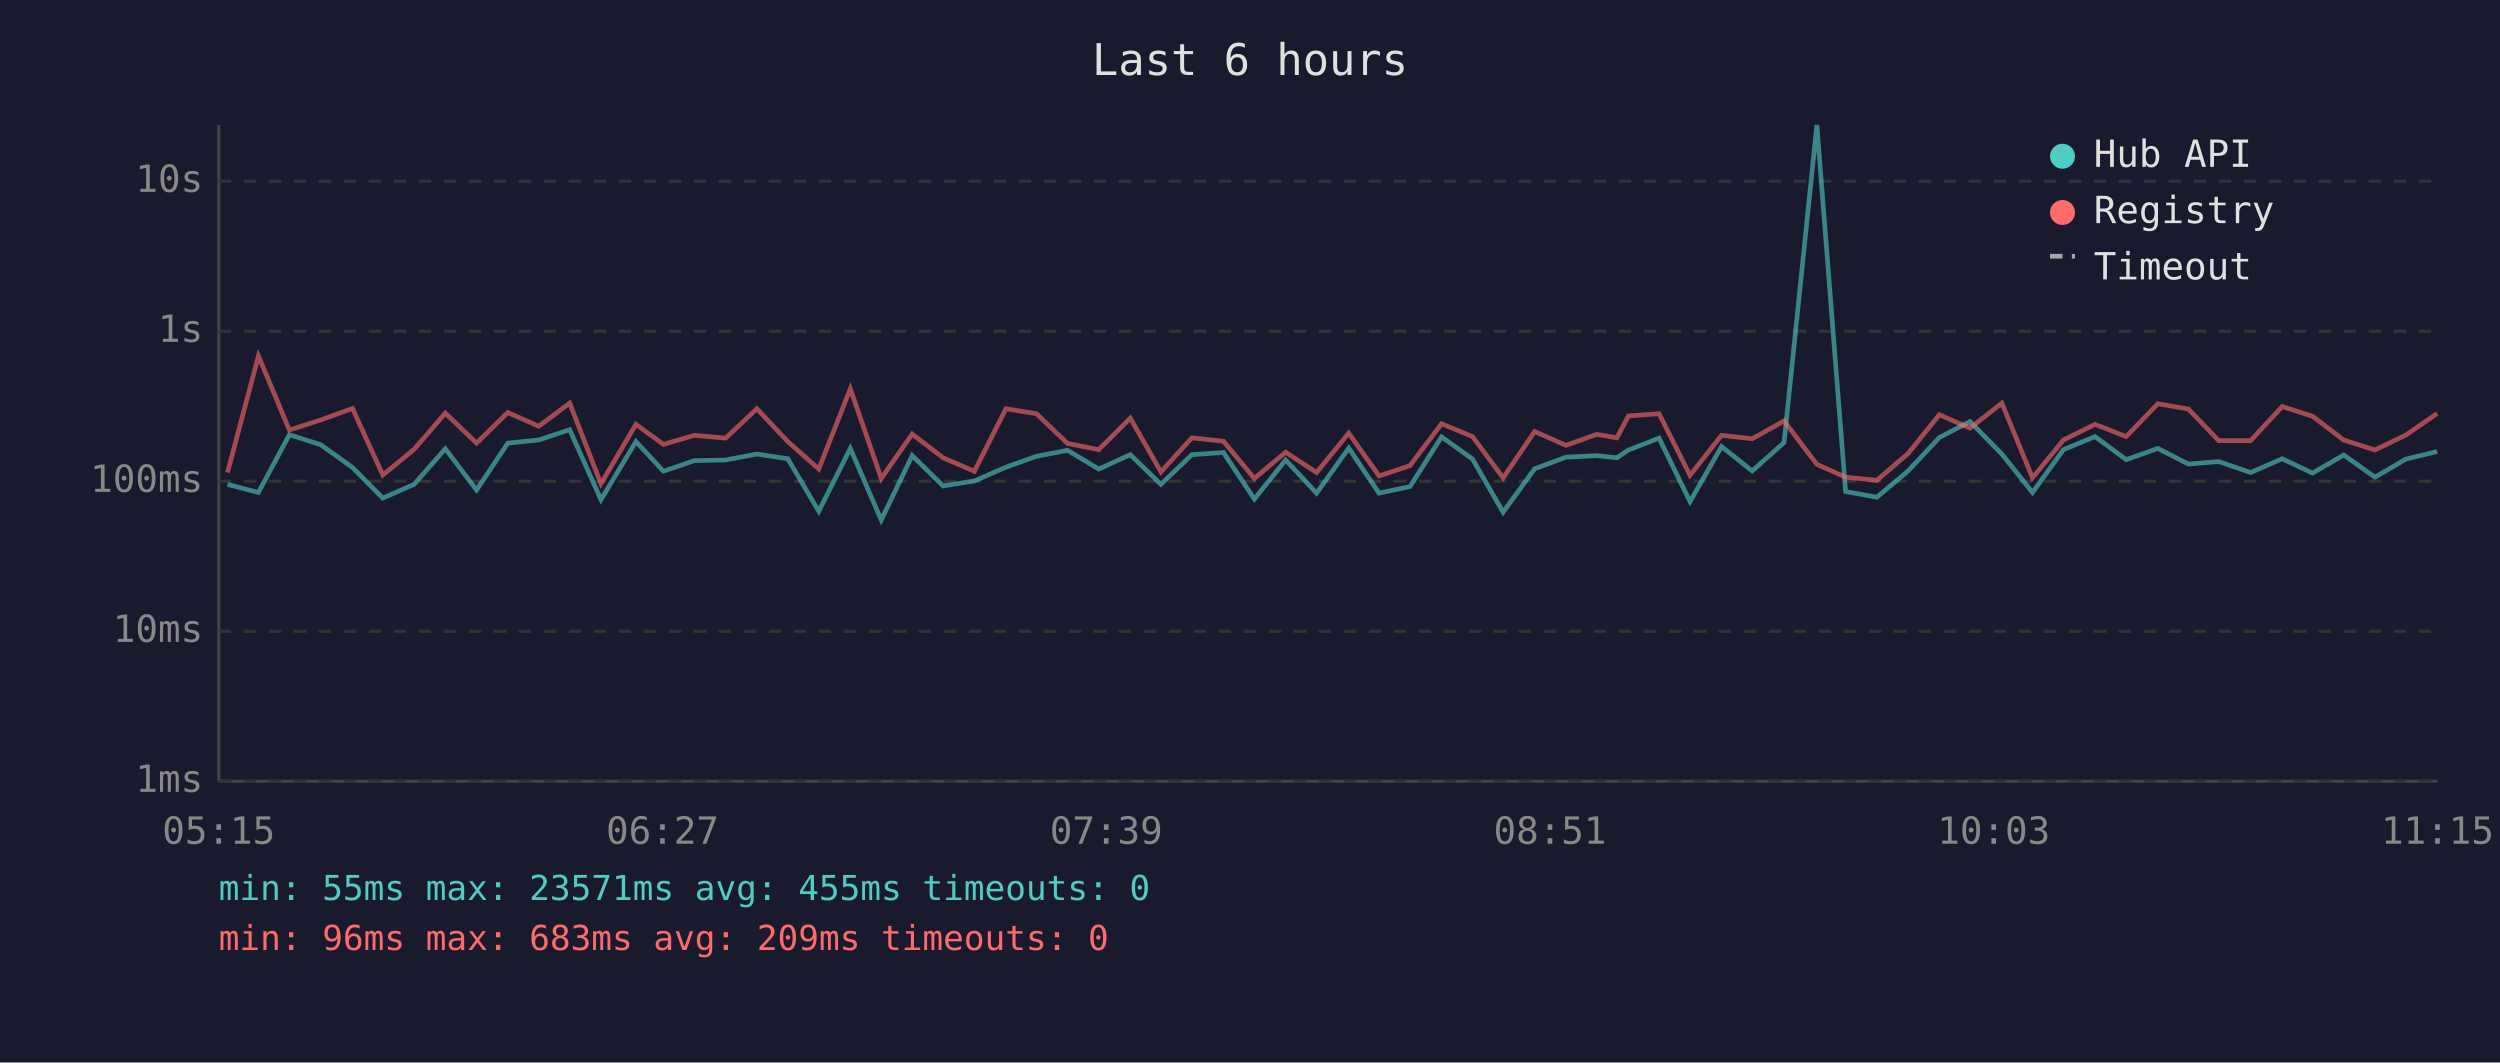
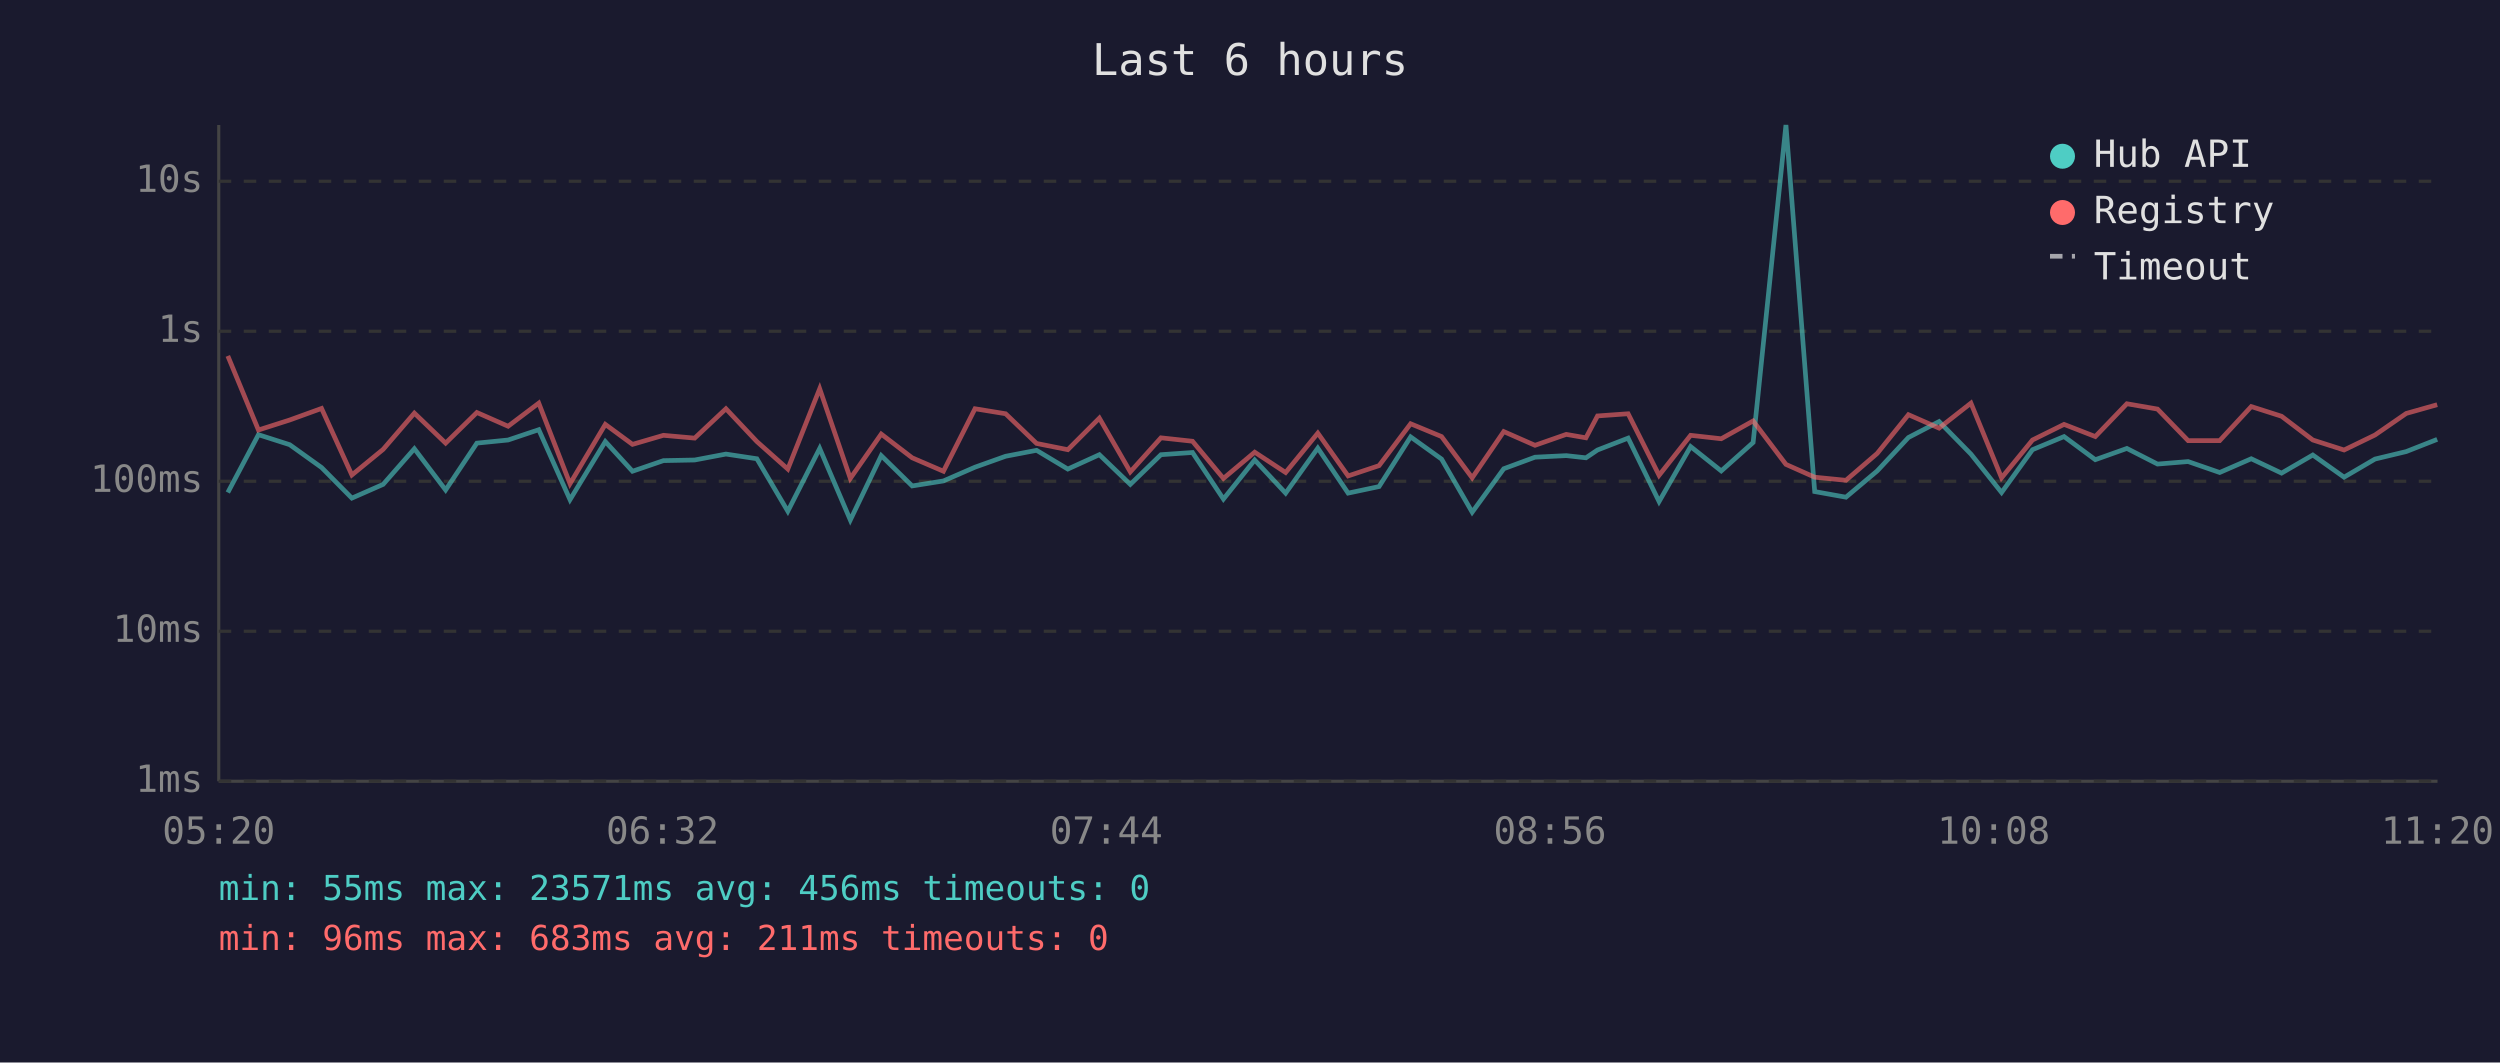
<svg xmlns="http://www.w3.org/2000/svg" viewBox="0 0 800 340" font-family="monospace" font-size="12">
  <rect width="800" height="340" fill="#1a1a2e" />
  <text x="400" y="24" fill="#e0e0e0" font-size="14" text-anchor="middle">Last 6 hours</text>
  <line x1="70" y1="40" x2="70" y2="250" stroke="#444" stroke-width="1" />
  <line x1="70" y1="250" x2="780" y2="250" stroke="#444" stroke-width="1" />
  <line x1="70" y1="250" x2="780" y2="250" stroke="#333" stroke-width="1" stroke-dasharray="4" />
  <text x="65" y="250" fill="#888" text-anchor="end" dominant-baseline="middle">1ms</text>
  <line x1="70" y1="202" x2="780" y2="202" stroke="#333" stroke-width="1" stroke-dasharray="4" />
  <text x="65" y="202" fill="#888" text-anchor="end" dominant-baseline="middle">10ms</text>
  <line x1="70" y1="154" x2="780" y2="154" stroke="#333" stroke-width="1" stroke-dasharray="4" />
  <text x="65" y="154" fill="#888" text-anchor="end" dominant-baseline="middle">100ms</text>
  <line x1="70" y1="106" x2="780" y2="106" stroke="#333" stroke-width="1" stroke-dasharray="4" />
  <text x="65" y="106" fill="#888" text-anchor="end" dominant-baseline="middle">1s</text>
  <line x1="70" y1="58" x2="780" y2="58" stroke="#333" stroke-width="1" stroke-dasharray="4" />
  <text x="65" y="58" fill="#888" text-anchor="end" dominant-baseline="middle">10s</text>
-   <text x="70" y="270" fill="#888" text-anchor="middle">05:15</text>
-   <text x="212" y="270" fill="#888" text-anchor="middle">06:27</text>
-   <text x="354" y="270" fill="#888" text-anchor="middle">07:39</text>
-   <text x="496" y="270" fill="#888" text-anchor="middle">08:51</text>
-   <text x="638" y="270" fill="#888" text-anchor="middle">10:03</text>
-   <text x="780" y="270" fill="#888" text-anchor="middle">11:15</text>
-   <polyline points="72.8,155.0 82.7,157.6 92.6,139.1 102.6,142.3 112.8,149.6 122.5,159.4 132.5,155.0 142.5,143.6 152.5,156.8 162.5,141.8 172.4,140.8 182.3,137.5 192.3,159.9 203.5,141.3 212.3,150.8 222.2,147.4 232.2,147.2 242.2,145.3 252.1,146.8 262.0,163.6 272.1,143.5 282.0,166.4 291.9,145.8 301.8,155.5 311.8,153.9 321.9,149.5 331.7,146.0 341.6,144.1 351.6,150.1 361.7,145.5 371.5,155.0 381.4,145.5 391.5,144.8 401.4,159.7 411.4,147.2 421.3,157.8 431.6,143.4 441.3,157.8 451.2,155.7 461.3,139.8 471.2,146.9 481.0,163.9 491.1,150.0 501.1,146.3 511.0,145.8 517.4,146.5 521.1,144.0 530.9,140.2 540.8,160.5 550.9,142.9 560.7,150.7 570.9,141.6 581.4,40.0 590.6,157.3 600.6,159.1 610.6,150.7 620.6,140.0 630.4,134.9 640.6,145.3 650.4,157.6 660.3,143.9 670.4,139.7 680.4,147.1 690.5,143.5 700.3,148.5 710.0,147.7 720.2,151.2 730.3,146.8 740.0,151.4 750.0,145.6 760.0,152.7 769.9,146.9 779.9,144.5" fill="none" stroke="#4ecdc4" stroke-width="1.5" opacity="0.6" />
-   <polyline points="72.8,151.2 82.7,113.9 92.6,137.6 102.6,134.4 112.8,130.7 122.5,152.0 132.5,143.8 142.5,132.2 152.5,141.8 162.5,132.0 172.4,136.4 182.3,129.0 192.3,154.8 203.5,135.8 212.3,142.2 222.2,139.3 232.2,140.2 242.2,130.8 252.1,141.3 262.0,150.1 272.1,124.4 282.0,153.1 291.9,138.9 301.8,146.5 311.8,150.8 321.9,130.8 331.7,132.4 341.6,141.9 351.6,143.9 361.7,133.8 371.5,151.0 381.4,140.1 391.5,141.2 401.4,153.1 411.4,144.7 421.3,151.2 431.6,138.6 441.3,152.3 451.2,149.0 461.3,135.6 471.2,139.7 481.0,152.9 491.1,138.1 501.1,142.5 511.0,139.0 517.4,140.1 521.1,133.1 530.9,132.4 540.8,152.1 550.9,139.3 560.7,140.4 570.9,134.7 581.4,148.6 590.6,152.7 600.6,153.7 610.6,145.1 620.6,132.7 630.4,137.0 640.6,129.0 650.4,152.9 660.3,140.8 670.4,135.8 680.4,139.7 690.5,129.2 700.3,130.9 710.0,141.0 720.2,141.0 730.3,130.1 740.0,133.2 750.0,140.8 760.0,144.0 769.9,139.2 779.9,132.3" fill="none" stroke="#ff6b6b" stroke-width="1.5" opacity="0.6" />
+   <text x="70" y="270" fill="#888" text-anchor="middle">05:20</text>
+   <text x="212" y="270" fill="#888" text-anchor="middle">06:32</text>
+   <text x="354" y="270" fill="#888" text-anchor="middle">07:44</text>
+   <text x="496" y="270" fill="#888" text-anchor="middle">08:56</text>
+   <text x="638" y="270" fill="#888" text-anchor="middle">10:08</text>
+   <text x="780" y="270" fill="#888" text-anchor="middle">11:20</text>
+   <polyline points="72.9,157.6 82.7,139.1 92.7,142.3 102.9,149.6 112.6,159.4 122.6,155.0 132.6,143.6 142.6,156.8 152.6,141.8 162.6,140.8 172.4,137.5 182.4,159.9 193.7,141.3 202.4,150.8 212.3,147.4 222.3,147.2 232.3,145.3 242.2,146.8 252.1,163.6 262.3,143.5 272.1,166.4 282.0,145.8 291.9,155.5 301.9,153.9 312.0,149.5 321.8,146.0 331.7,144.1 341.7,150.1 351.8,145.5 361.7,155.0 371.5,145.5 381.6,144.8 391.5,159.7 401.5,147.2 411.4,157.8 421.7,143.4 431.4,157.8 441.3,155.7 451.4,139.8 461.3,146.9 471.1,163.9 481.2,150.0 491.2,146.3 501.2,145.8 507.5,146.5 511.2,144.0 521.0,140.2 530.9,160.5 541.0,142.9 550.8,150.7 561.0,141.6 571.5,40.0 580.7,157.3 590.7,159.1 600.7,150.7 610.7,140.0 620.5,134.9 630.7,145.3 640.5,157.6 650.4,143.9 660.5,139.7 670.5,147.1 680.6,143.5 690.4,148.5 700.2,147.7 710.3,151.2 720.4,146.8 730.1,151.4 740.1,145.6 750.1,152.7 760.0,146.9 770.0,144.5 779.9,140.6" fill="none" stroke="#4ecdc4" stroke-width="1.5" opacity="0.6" />
+   <polyline points="72.9,113.9 82.7,137.6 92.7,134.4 102.9,130.7 112.6,152.0 122.6,143.8 132.6,132.2 142.6,141.8 152.6,132.0 162.6,136.4 172.4,129.0 182.4,154.8 193.7,135.8 202.4,142.2 212.3,139.3 222.3,140.2 232.3,130.8 242.2,141.3 252.1,150.1 262.3,124.4 272.1,153.1 282.0,138.9 291.9,146.5 301.9,150.8 312.0,130.8 321.8,132.4 331.7,141.9 341.7,143.9 351.8,133.8 361.7,151.0 371.5,140.1 381.6,141.2 391.5,153.1 401.5,144.7 411.4,151.2 421.7,138.6 431.4,152.3 441.3,149.0 451.4,135.6 461.3,139.7 471.1,152.9 481.2,138.1 491.2,142.5 501.2,139.0 507.5,140.1 511.2,133.1 521.0,132.4 530.9,152.1 541.0,139.3 550.8,140.4 561.0,134.7 571.5,148.6 580.7,152.7 590.7,153.7 600.7,145.1 610.7,132.7 620.5,137.0 630.7,129.0 640.5,152.9 650.4,140.8 660.5,135.8 670.5,139.7 680.6,129.2 690.4,130.9 700.2,141.0 710.3,141.0 720.4,130.1 730.1,133.2 740.1,140.8 750.1,144.0 760.0,139.2 770.0,132.3 779.9,129.5" fill="none" stroke="#ff6b6b" stroke-width="1.5" opacity="0.6" />
  <circle cx="660" cy="50" r="4" fill="#4ecdc4" />
  <text x="670" y="50" fill="#e0e0e0" dominant-baseline="middle">Hub API</text>
  <circle cx="660" cy="68" r="4" fill="#ff6b6b" />
  <text x="670" y="68" fill="#e0e0e0" dominant-baseline="middle">Registry</text>
  <line x1="656" y1="82" x2="664" y2="82" stroke="#e0e0e0" stroke-width="1.5" stroke-dasharray="4,3" opacity="0.7" />
  <text x="670" y="86" fill="#e0e0e0" dominant-baseline="middle">Timeout</text>
-   <text x="70" y="288" fill="#4ecdc4" font-size="11">min: 55ms  max: 23571ms  avg: 455ms  timeouts: 0</text>
-   <text x="70" y="304" fill="#ff6b6b" font-size="11">min: 96ms  max: 683ms  avg: 209ms  timeouts: 0</text>
+   <text x="70" y="288" fill="#4ecdc4" font-size="11">min: 55ms  max: 23571ms  avg: 456ms  timeouts: 0</text>
+   <text x="70" y="304" fill="#ff6b6b" font-size="11">min: 96ms  max: 683ms  avg: 211ms  timeouts: 0</text>
</svg>
